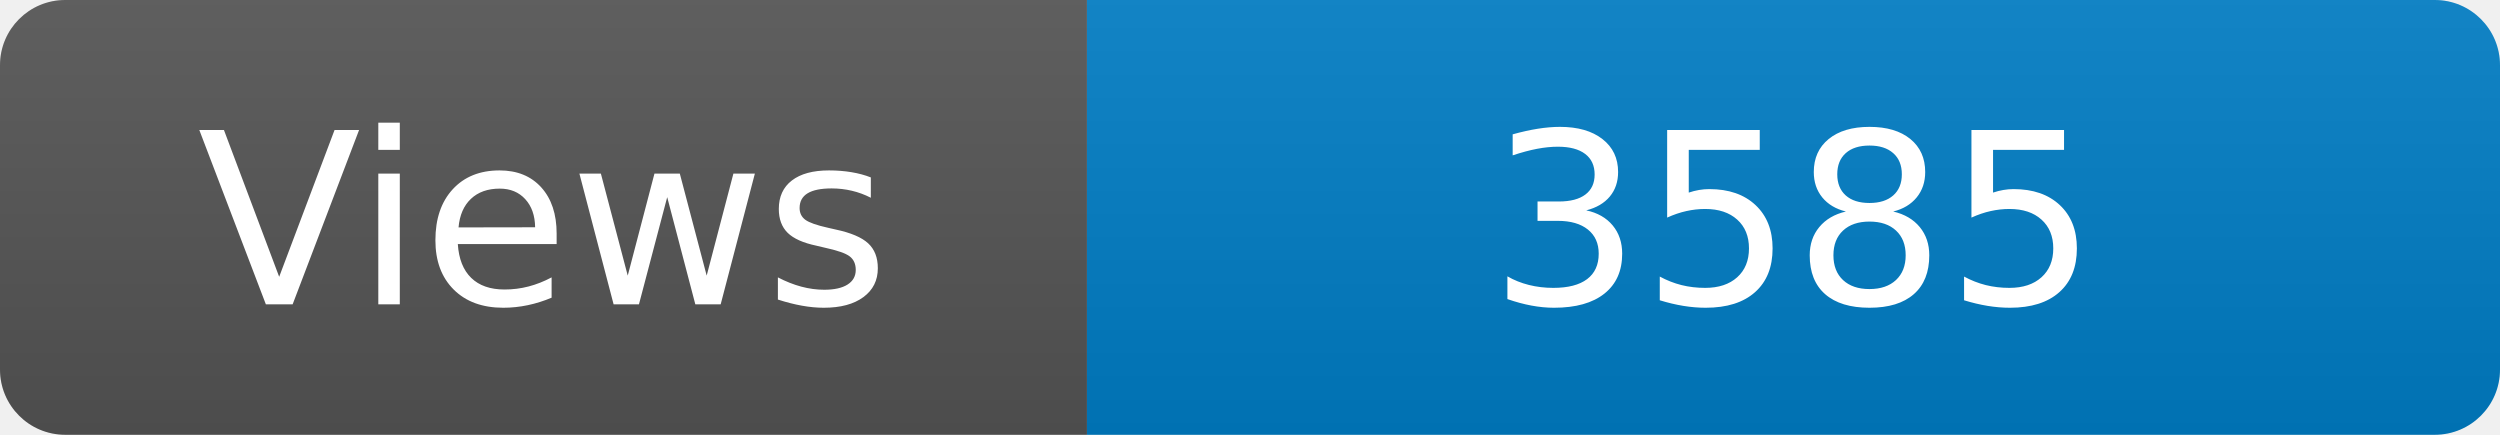
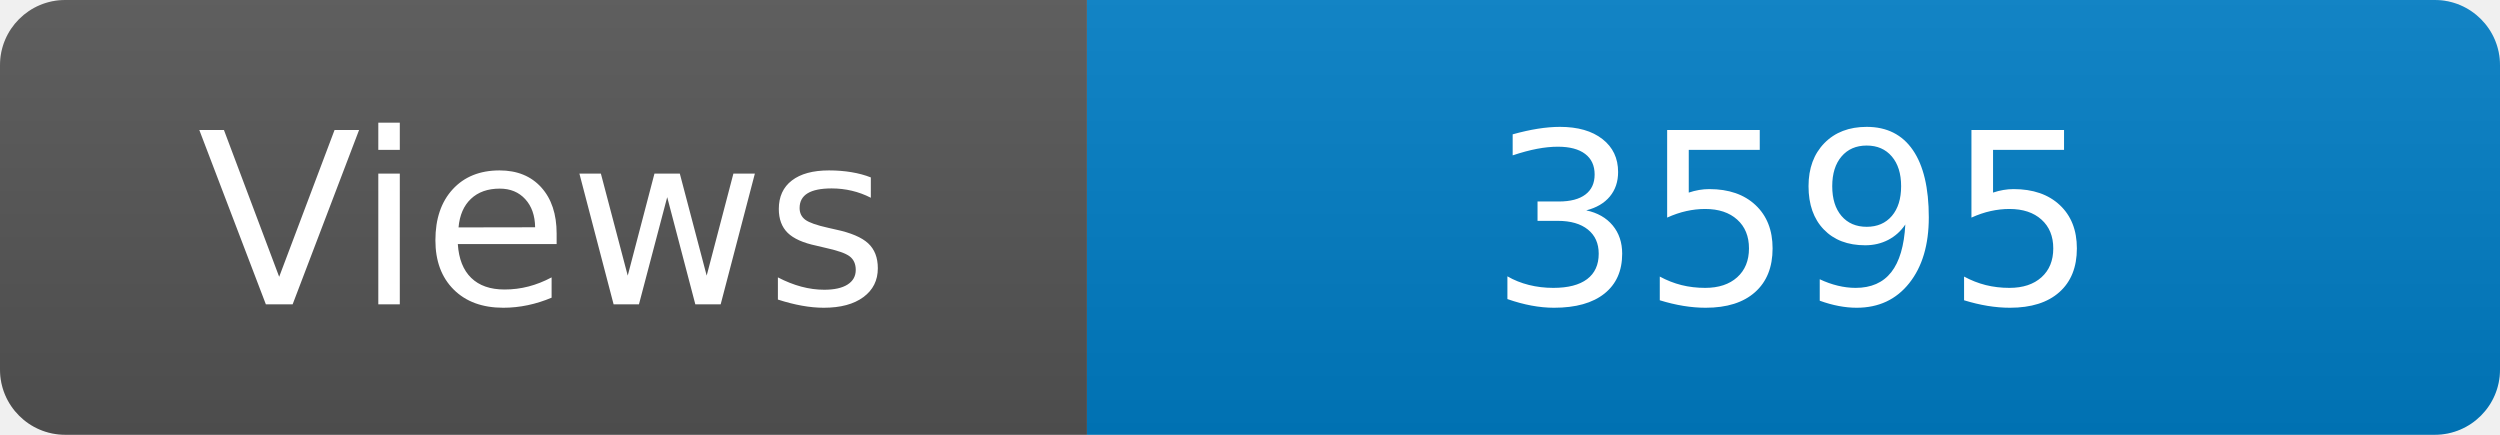
<svg xmlns="http://www.w3.org/2000/svg" width="115" height="20" role="img" aria-label="Maintained?: yes">
  <linearGradient id="s" x2="0" y2="100%">
    <stop offset="0" stop-color="#bbb" stop-opacity=".1" />
    <stop offset="1" stop-opacity=".1" />
  </linearGradient>
  <clipPath id="r">
    <rect width="115" height="20" rx="3" fill="#fff" />
  </clipPath>
  <g clip-path="url(#r)">
    <rect width="50" height="20" fill="#555" />
    <rect x="50" width="160" height="20" fill="#007ec6" />
    <rect width="115" height="20" fill="url(#s)" />
  </g>
  <g fill="#fff" text-anchor="middle" font-family="Verdana,Geneva,DejaVu Sans,sans-serif" font-size="110">
    <text x="250" y="140" transform="scale(.1)" fill="#fff">Views</text>
-     <text x="825" y="140" transform="scale(.1)" fill="#fff">3585</text>
+     <text x="825" y="140" transform="scale(.1)" fill="#fff">3595</text>
  </g>
</svg>
